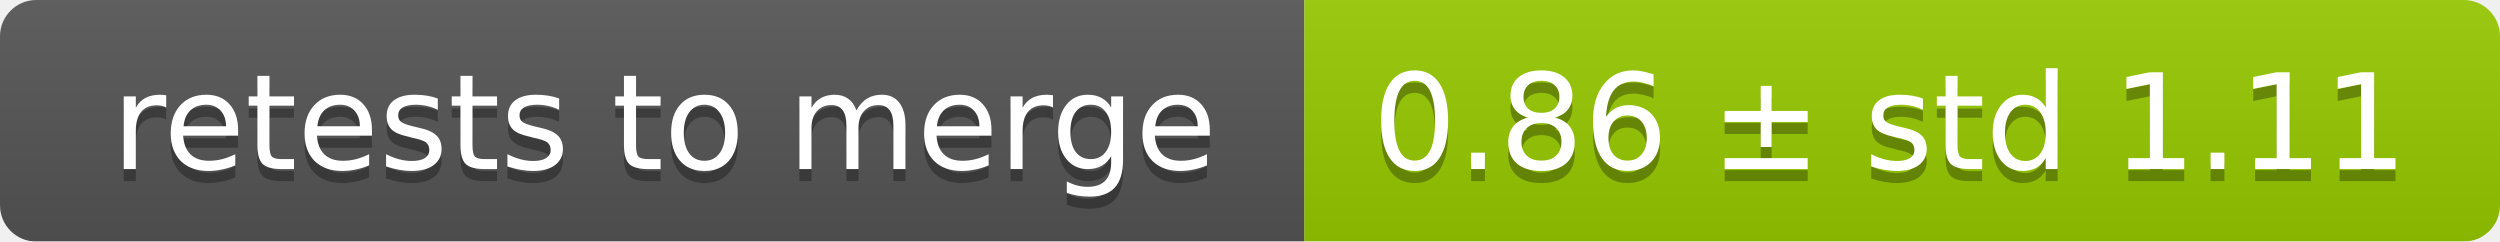
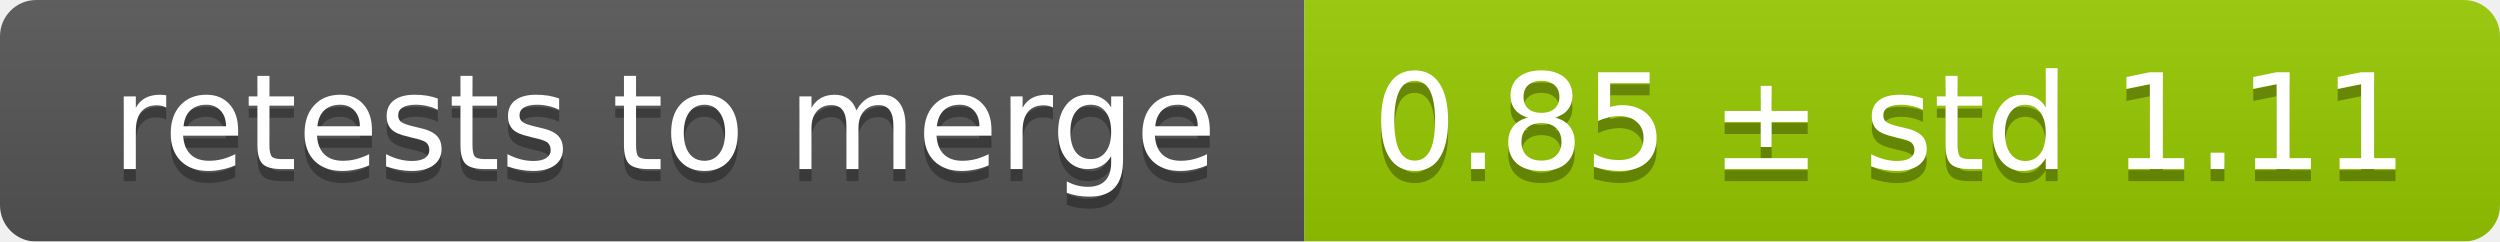
<svg xmlns="http://www.w3.org/2000/svg" width="207" height="20">
  <linearGradient id="smooth" x2="0" y2="100%">
    <stop offset="0" stop-color="#bbb" stop-opacity=".1" />
    <stop offset="1" stop-opacity=".1" />
  </linearGradient>
  <mask id="round">
    <rect width="207" height="20" rx="3" fill="#fff" />
  </mask>
  <g mask="url(#round)">
    <rect width="108" height="20" fill="#555" />
    <rect x="108" width="99" height="20" fill="#97ca00" />
    <rect width="207" height="20" fill="url(#smooth)" />
  </g>
  <g fill="#fff" text-anchor="middle" font-family="DejaVu Sans,Verdana,Geneva,sans-serif" font-size="11">
    <text x="55" y="15" fill="#010101" fill-opacity=".3">retests to merge</text>
    <text x="55" y="14">retests to merge</text>
-     <text x="156.5" y="15" fill="#010101" fill-opacity=".3">0.86 ± std 1.11</text>
-     <text x="156.5" y="14">0.86 ± std 1.11</text>
+     <text x="156.5" y="15" fill="#010101" fill-opacity=".3">0.85 ± std 1.11</text>
+     <text x="156.5" y="14">0.85 ± std 1.11</text>
  </g>
</svg>
